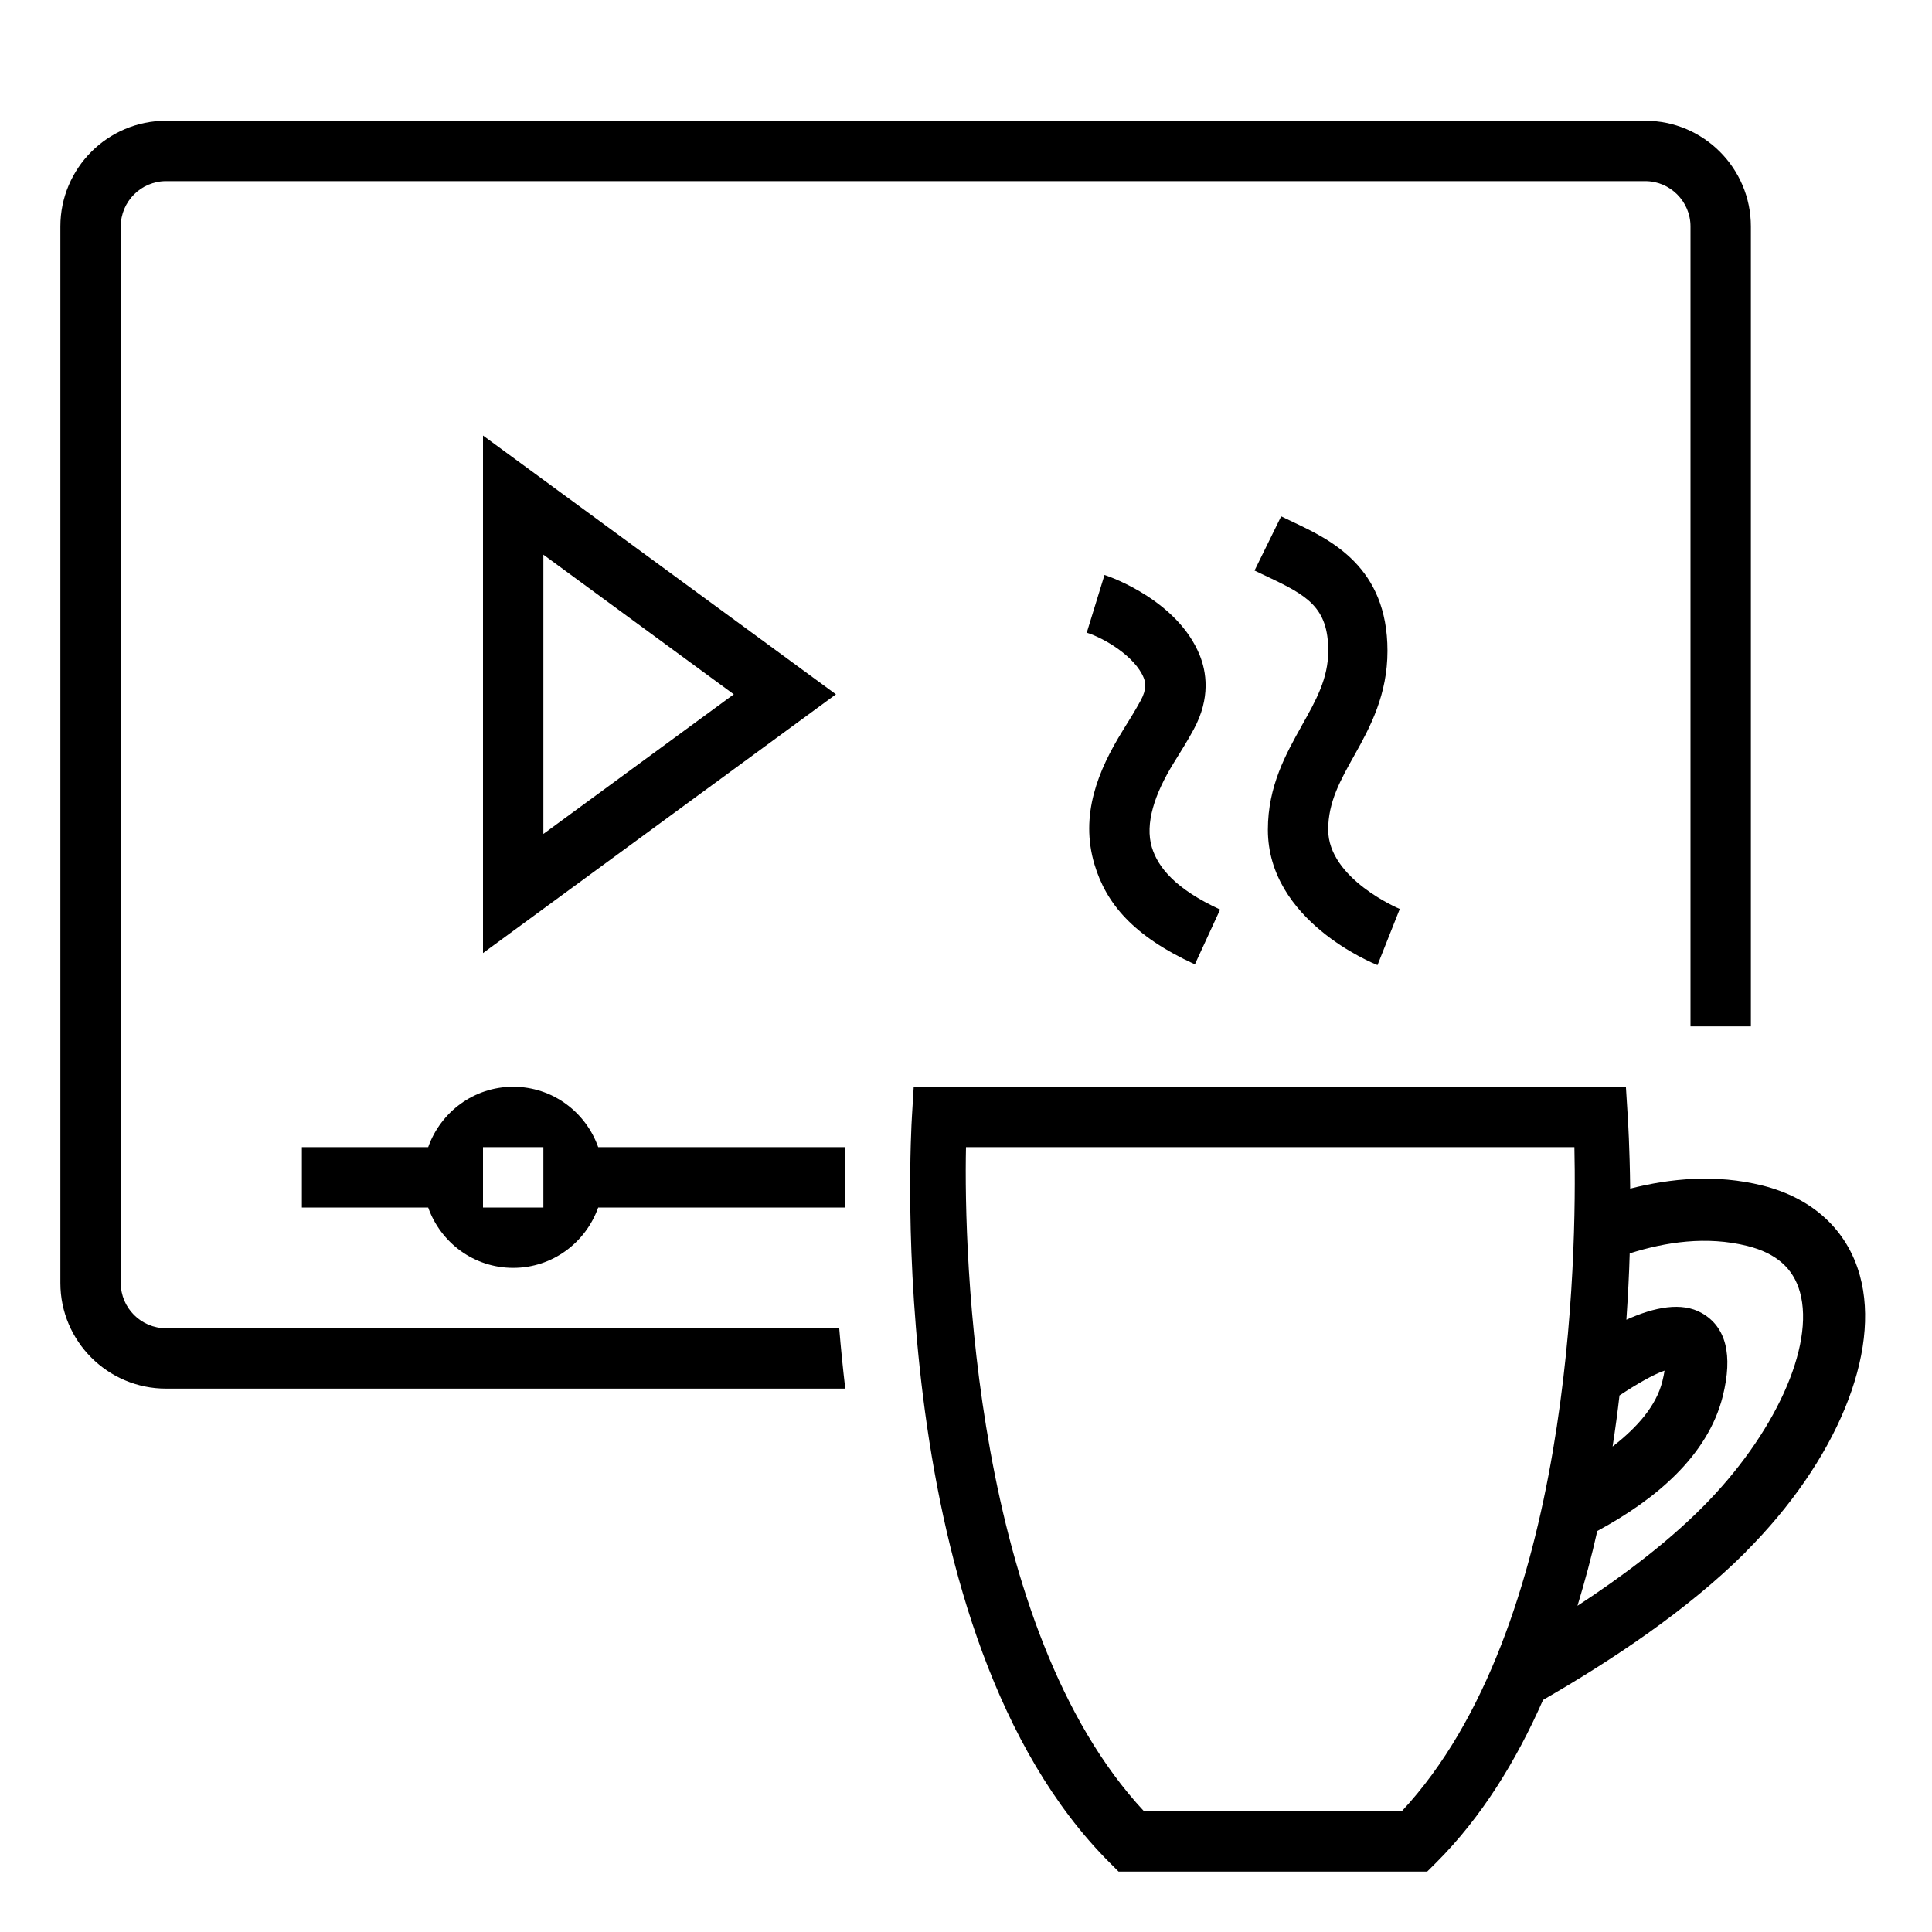
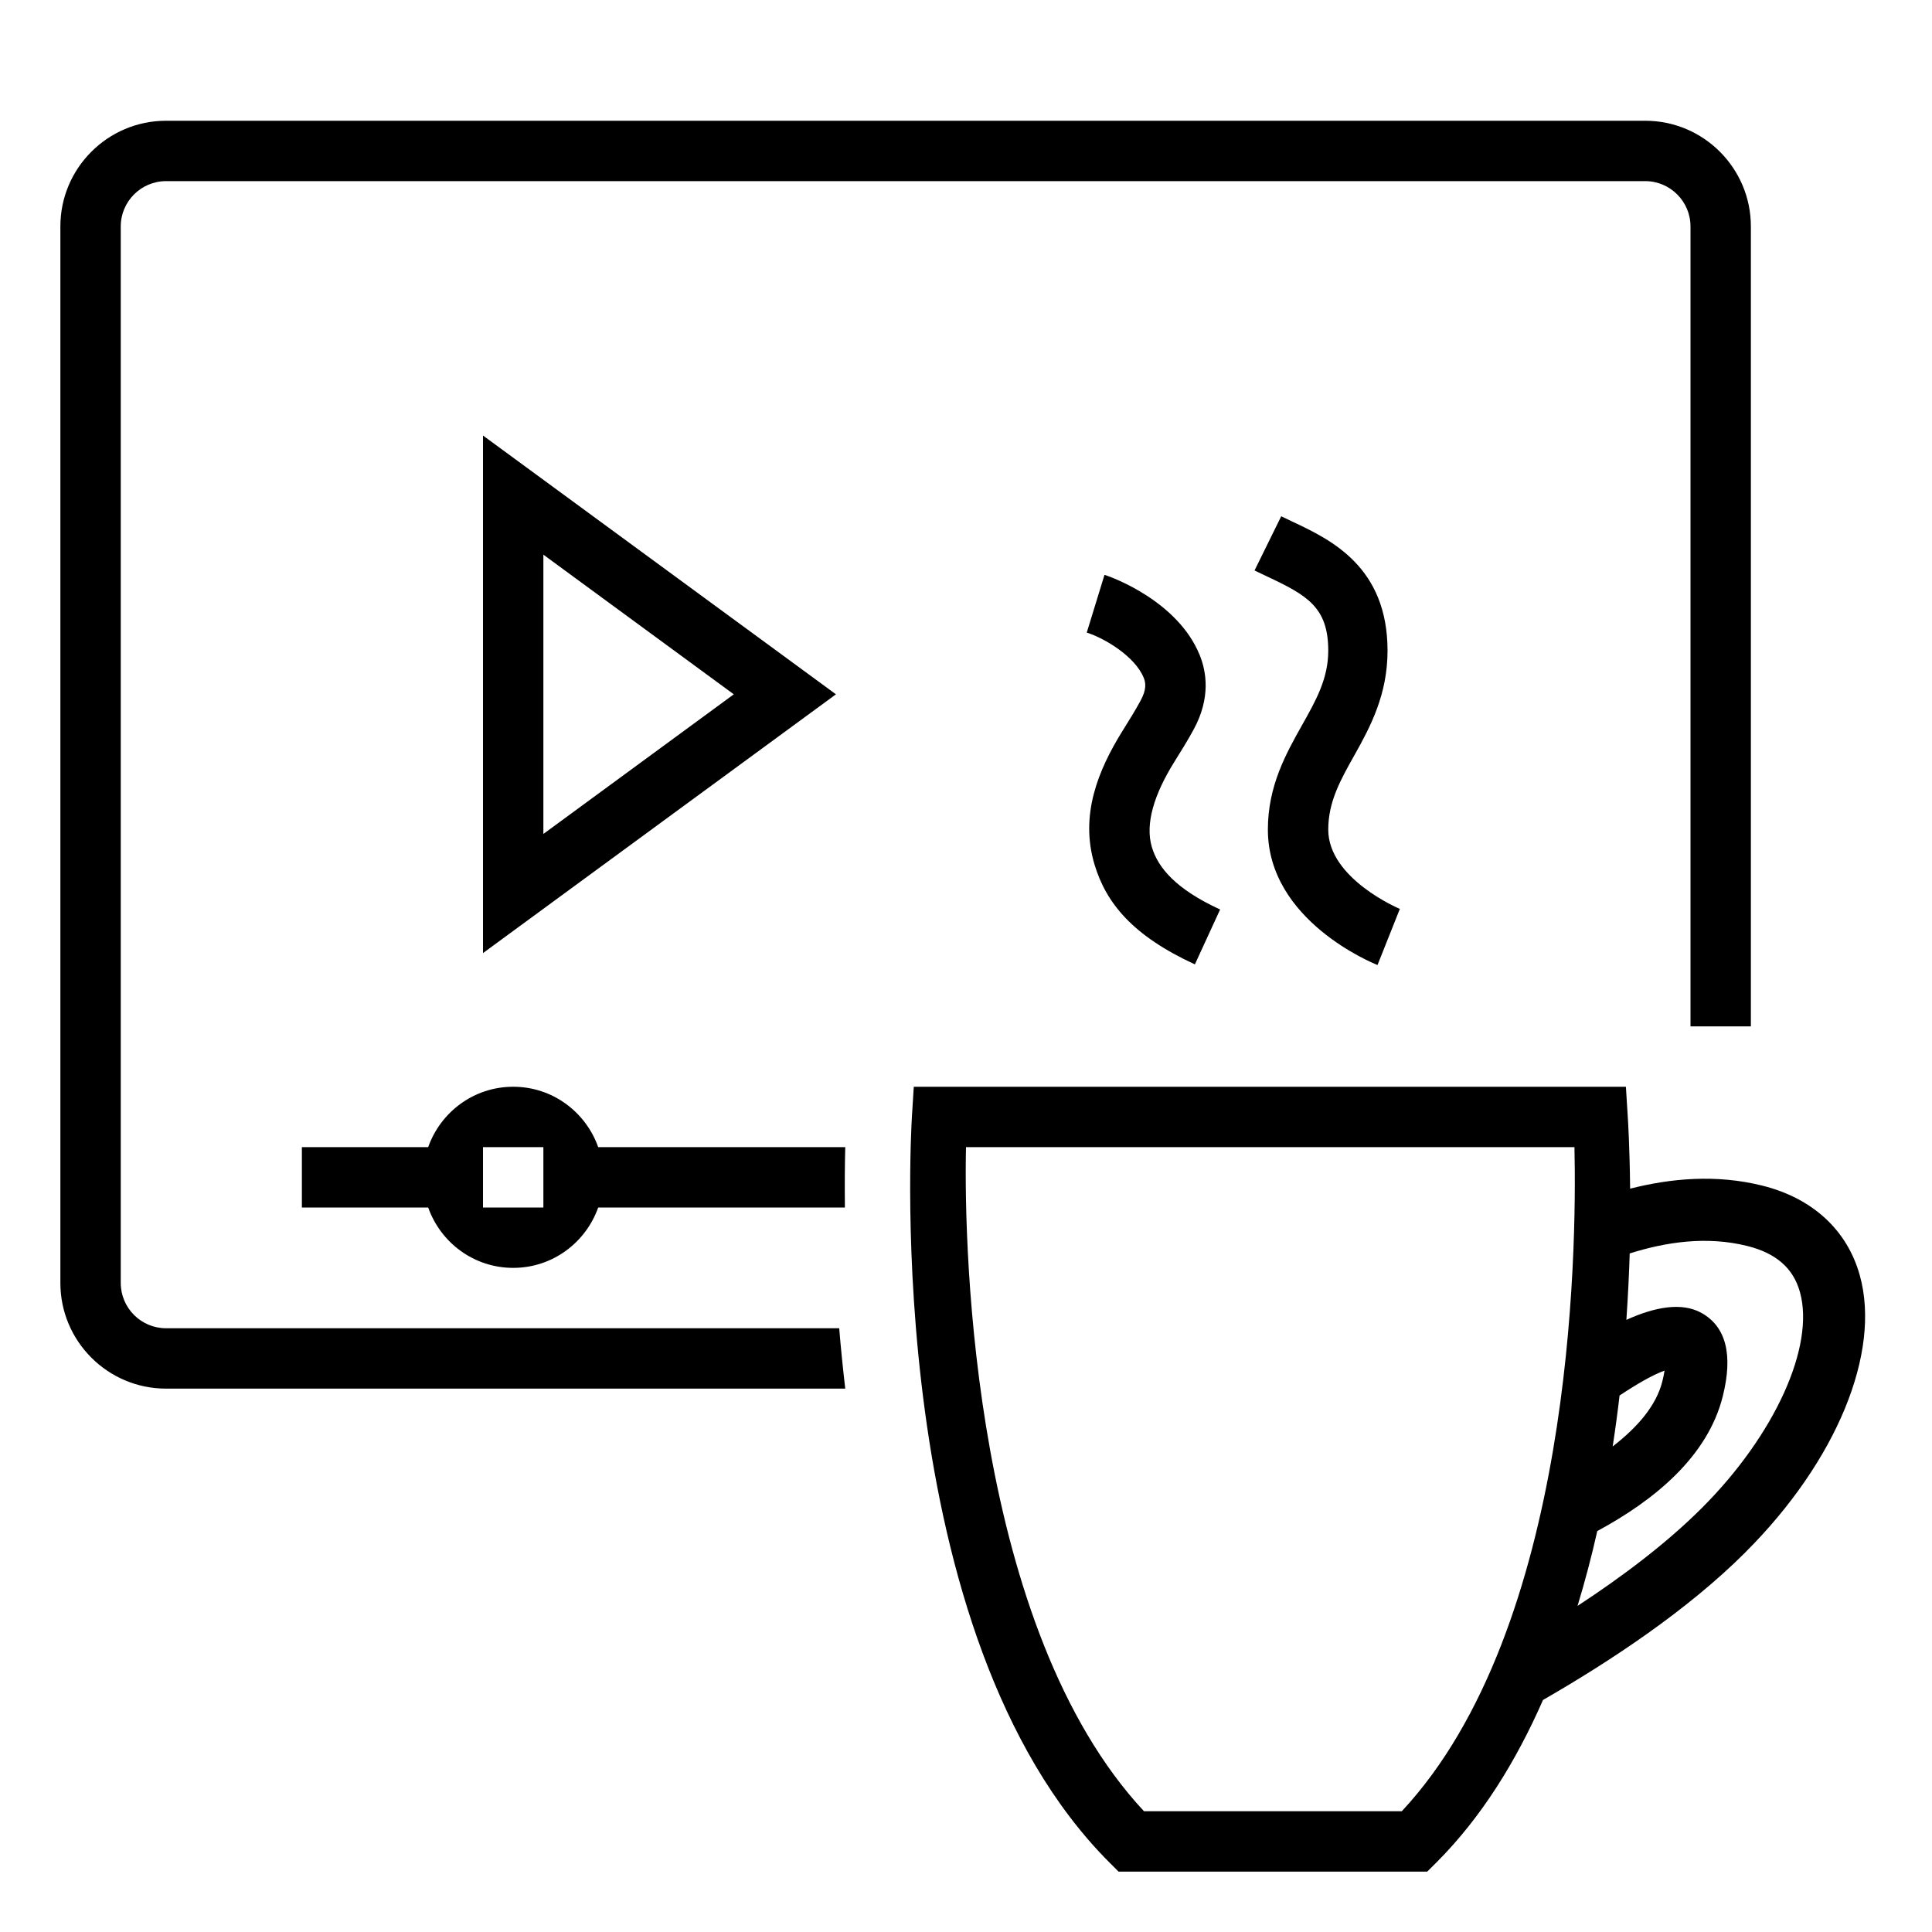
- <svg xmlns="http://www.w3.org/2000/svg" id="icons" viewBox="0 0 32 32">
-   <defs>
-     <style>.cls-1{fill:none;}</style>
-   </defs>
-   <path d="M21.564,12.014c.233-.415.436-.774.436-1.235,0-.72-.348-.917-1.013-1.23l-.208-.099.441-.898.192.092c.632.298,1.569.747,1.569,2.136,0,.723-.282,1.256-.546,1.726-.233.416-.436.775-.436,1.237,0,.812,1.174,1.309,1.186,1.312l-.369.93c-.074-.029-1.816-.735-1.816-2.242,0-.724.3-1.257.564-1.728ZM18.595,12.103c-.407.655-.712,1.398-.466,2.218.192.638.631,1.178,1.662,1.652l.418-.908c-.735-.338-1.029-.695-1.131-1.032-.116-.388.042-.88.366-1.402.114-.184.229-.367.328-.551.283-.521.209-.959.097-1.233-.361-.884-1.437-1.281-1.575-1.324l-.294.956c.294.092.801.396.943.747.031.076.053.188-.05.377-.091.167-.195.334-.299.501ZM2.75,22c-.413,0-.75-.337-.75-.75V3.75c0-.413.337-.75.75-.75h24.5c.413,0,.75.337.75.75v13.25h1V3.75c0-.965-.785-1.75-1.75-1.75H2.75c-.965,0-1.75.785-1.75,1.75v17.5c0,.965.785,1.75,1.75,1.75h11.25c-.04-.345-.074-.678-.1-1H2.75ZM8,15.786V7.214l5.846,4.286-5.846,4.286ZM9,13.813l3.154-2.313-3.154-2.313v4.627ZM28.917,25.704c-.972.972-2.244,1.81-3.359,2.452-.445,1.01-1.017,1.942-1.768,2.693l-.151.15h-5.112l-.15-.15c-3.764-3.765-3.294-12.019-3.272-12.369l.029-.481h11.796l.03.481c.005.075.033.528.041,1.207.67-.17,1.421-.243,2.191-.051.832.208,1.405.737,1.613,1.489.354,1.278-.387,3.075-1.889,4.577ZM26.711,23.958c.406-.315.721-.671.823-1.079.018-.071.029-.129.036-.177-.191.066-.461.223-.746.411-.032.277-.07.558-.114.844ZM26.078,19h-10.078c-.039,1.776.13,7.976,2.948,11h4.27c2.822-3.027,2.899-9.225,2.859-11ZM29.813,21.402c-.109-.396-.395-.646-.871-.765-.676-.169-1.356-.065-1.949.123-.009.339-.029.712-.055,1.099.464-.21.916-.299,1.248-.111.402.228.52.691.348,1.38-.248.989-1.123,1.715-2.078,2.23-.092.415-.204.828-.328,1.239.735-.481,1.467-1.03,2.06-1.623,1.206-1.206,1.874-2.675,1.625-3.573ZM9.908,19h4.092c-.007.263-.011.597-.006,1h-4.086c-.207.581-.756,1-1.408,1s-1.202-.419-1.408-1h-2.092v-1h2.092c.207-.581.756-1,1.408-1s1.202.419,1.408,1ZM9,19h-1v1h1v-1Z" />
-   <rect class="cls-1" width="32" height="32" />
+ <svg xmlns="http://www.w3.org/2000/svg" viewBox="0 0 32 32">
+   <path d="M21.564 12.014c.234-.415.436-.775.436-1.236 0-.72-.348-.917-1.013-1.23l-.208-.099.442-.898.192.092c.632.297 1.569.747 1.569 2.135 0 .723-.282 1.256-.546 1.726-.234.416-.436.775-.436 1.237 0 .813 1.174 1.309 1.186 1.313l-.37.93c-.074-.03-1.816-.736-1.816-2.243 0-.723.3-1.257.564-1.727zm-2.97.089c-.407.655-.711 1.398-.465 2.217.192.638.63 1.178 1.662 1.653l.418-.909c-.735-.337-1.03-.695-1.13-1.032-.117-.387.041-.88.365-1.402.115-.184.229-.367.328-.55.284-.522.21-.96.097-1.234-.361-.884-1.436-1.282-1.575-1.325l-.294.957c.294.091.8.395.943.747.032.076.053.187-.05.377-.09.167-.195.334-.298.5zM2.75 22a.751.751 0 0 1-.75-.75V3.75c0-.413.337-.75.75-.75h24.5c.413 0 .75.337.75.75V17h1V3.75C29 2.785 28.215 2 27.25 2H2.75C1.785 2 1 2.785 1 3.75v17.5c0 .965.785 1.75 1.75 1.75H14c-.04-.345-.074-.678-.1-1H2.75zM8 15.786V7.214l5.846 4.286L8 15.786zm1-1.973l3.154-2.313L9 9.187v4.626zm19.917 11.891c-.972.972-2.244 1.81-3.36 2.453-.444 1.01-1.016 1.942-1.767 2.693l-.151.15h-5.112l-.15-.15c-3.764-3.765-3.294-12.019-3.272-12.369l.03-.481H26.93l.03.481c.005.075.033.528.04 1.207.67-.17 1.422-.242 2.191-.05.832.208 1.406.737 1.614 1.489.354 1.278-.387 3.075-1.889 4.577zm-2.206-1.746c.406-.315.721-.671.823-1.08a1.84 1.84 0 0 0 .036-.176c-.19.066-.46.223-.745.412-.032.276-.07.558-.114.844zM26.078 19H16c-.04 1.776.13 7.976 2.948 11h4.27c2.823-3.027 2.9-9.225 2.86-11zm3.735 2.402c-.109-.395-.394-.645-.87-.764-.677-.17-1.356-.065-1.95.123-.01.339-.029.712-.055 1.1.465-.211.917-.3 1.249-.112.402.228.52.691.347 1.38-.247.989-1.122 1.715-2.078 2.23a17.3 17.3 0 0 1-.327 1.24c.735-.482 1.467-1.03 2.06-1.623 1.206-1.206 1.874-2.675 1.624-3.574zM9.908 19H14c-.007.263-.01.597-.006 1H9.908c-.206.581-.756 1-1.408 1s-1.202-.419-1.408-1H5v-1h2.092c.206-.581.756-1 1.408-1s1.202.419 1.408 1zM9 19H8v1h1v-1z" />
+   <path fill="none" d="M0 0h32v32H0z" />
</svg>
